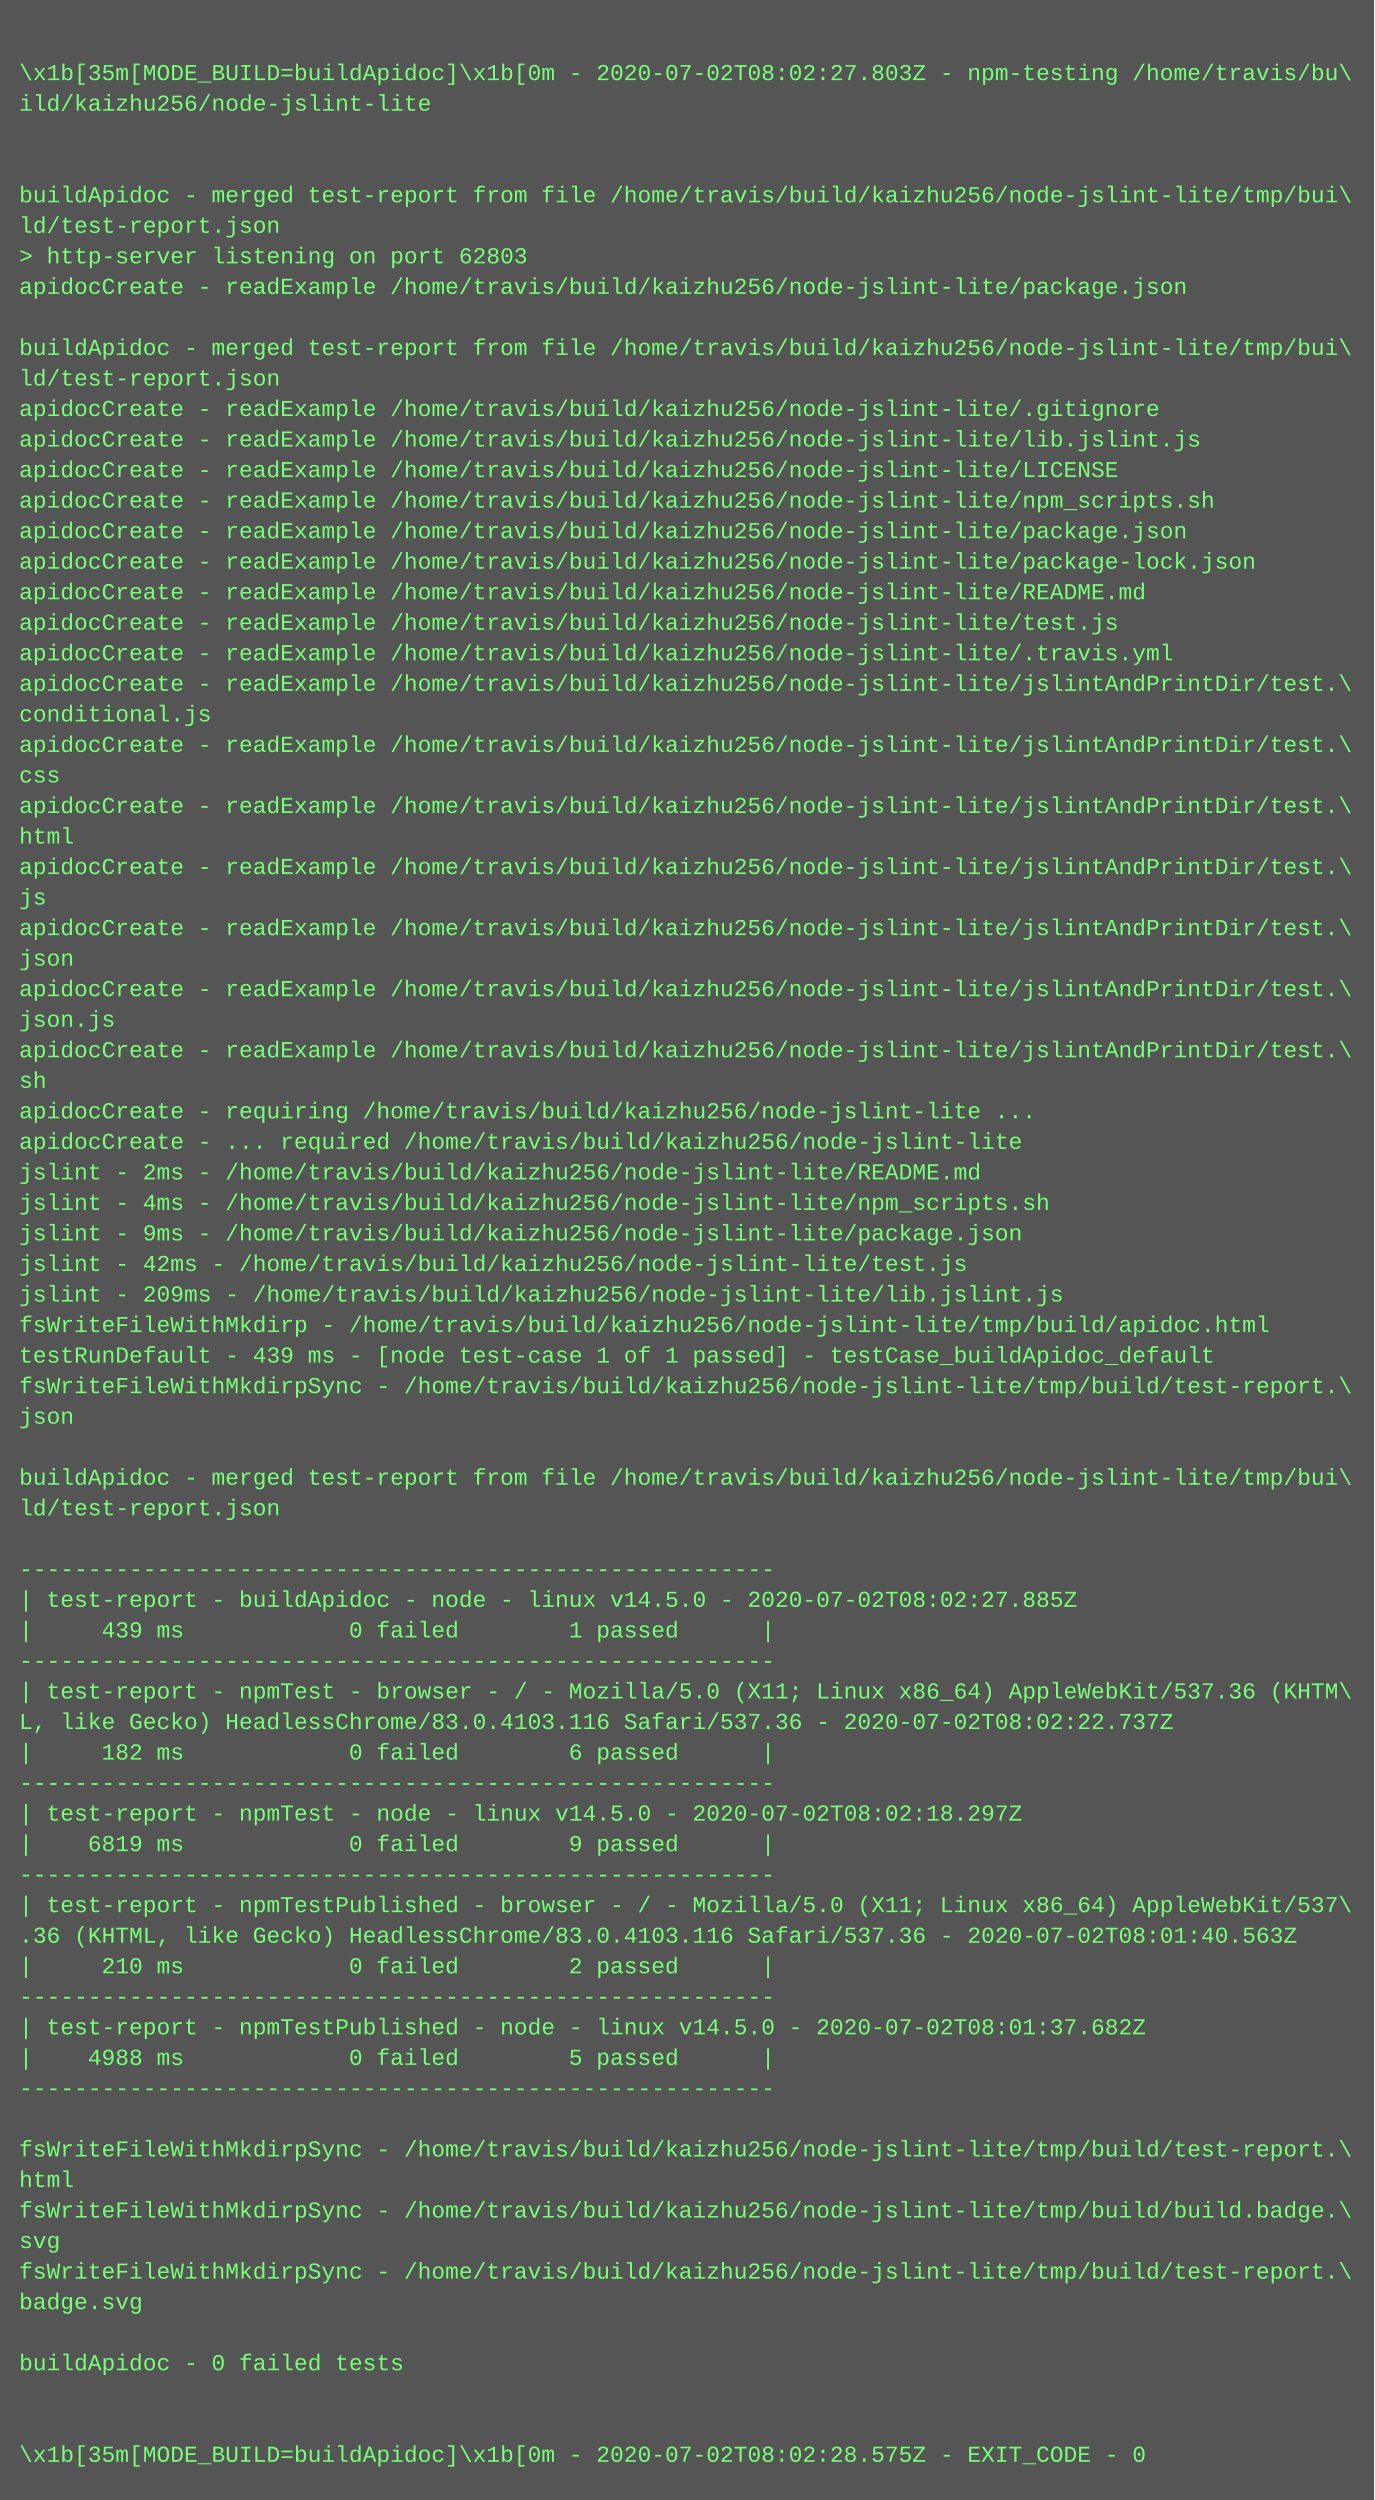
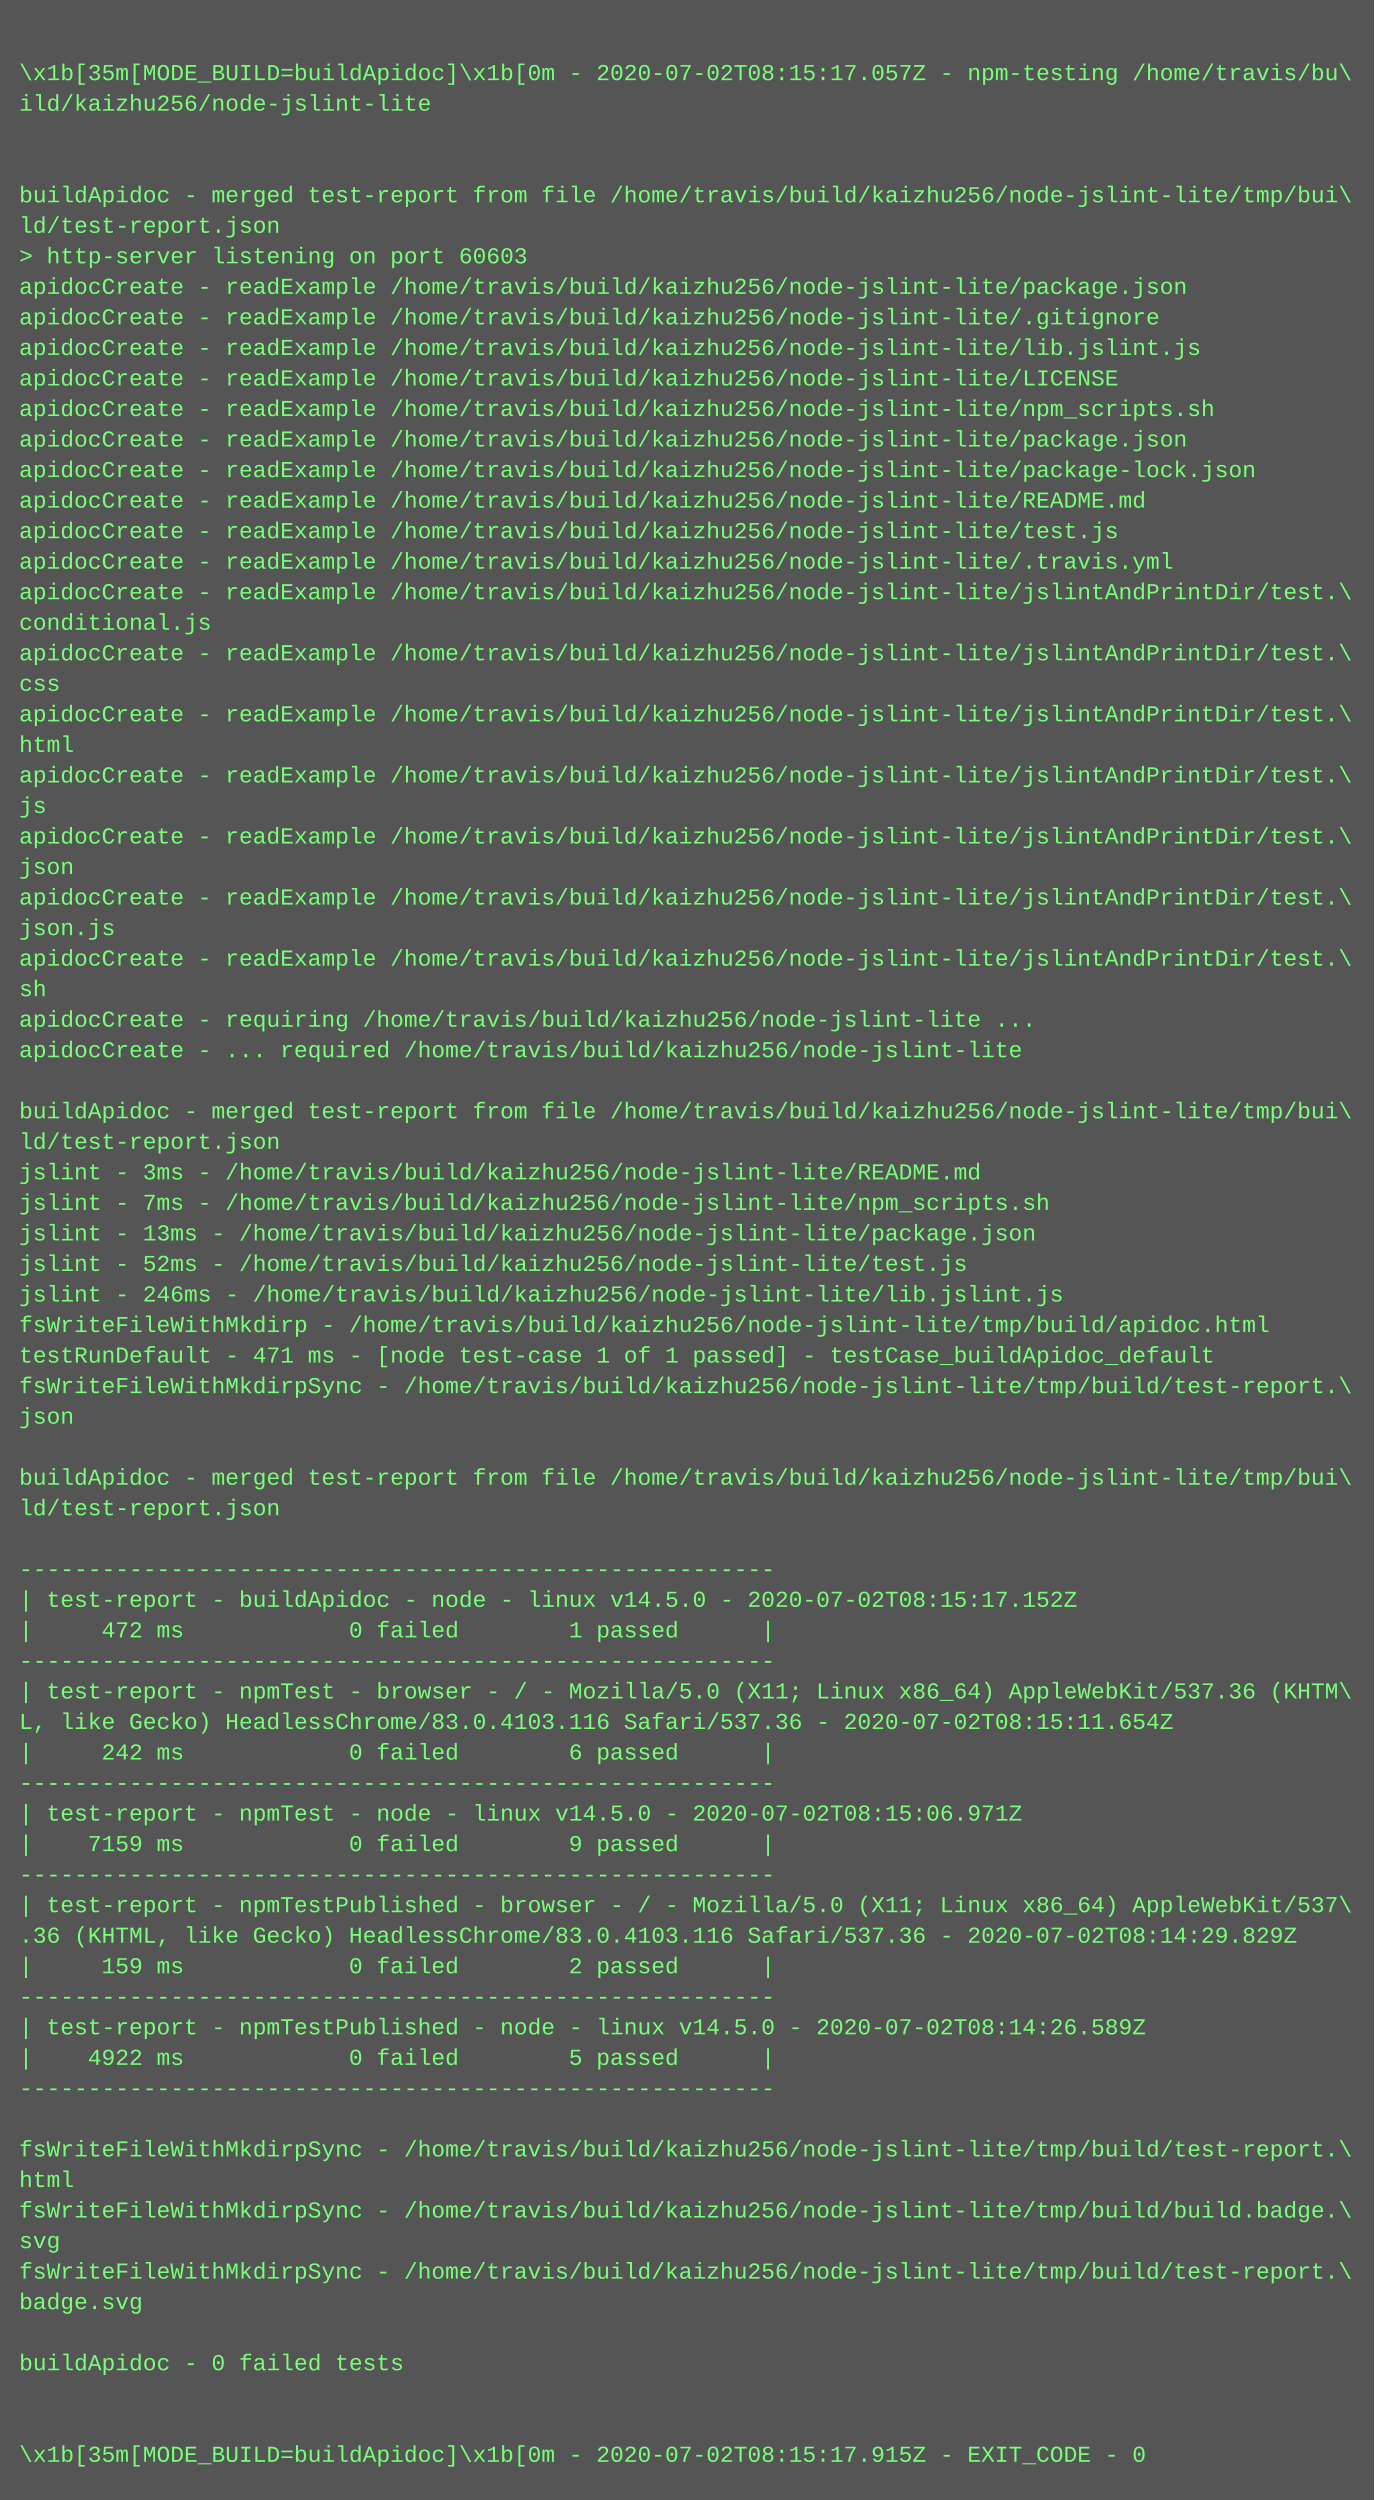
<svg xmlns="http://www.w3.org/2000/svg" height="1310" width="720">
  <rect height="1310" fill="#555" width="720" />
  <text fill="#7f7" font-family="Courier New" font-size="12" xml:space="preserve">
    <tspan x="10" y="26" />
-     <tspan x="10" y="42">\x1b[35m[MODE_BUILD=buildApidoc]\x1b[0m - 2020-07-02T08:02:27.803Z - npm-testing /home/travis/bu\</tspan>
+     <tspan x="10" y="42">\x1b[35m[MODE_BUILD=buildApidoc]\x1b[0m - 2020-07-02T08:15:17.057Z - npm-testing /home/travis/bu\</tspan>
    <tspan x="10" y="58">ild/kaizhu256/node-jslint-lite</tspan>
    <tspan x="10" y="74" />
    <tspan x="10" y="90" />
    <tspan x="10" y="106">buildApidoc - merged test-report from file /home/travis/build/kaizhu256/node-jslint-lite/tmp/bui\</tspan>
    <tspan x="10" y="122">ld/test-report.json</tspan>
-     <tspan x="10" y="138">&gt; http-server listening on port 62803</tspan>
+     <tspan x="10" y="138">&gt; http-server listening on port 60603</tspan>
    <tspan x="10" y="154">apidocCreate - readExample /home/travis/build/kaizhu256/node-jslint-lite/package.json</tspan>
-     <tspan x="10" y="170" />
-     <tspan x="10" y="186">buildApidoc - merged test-report from file /home/travis/build/kaizhu256/node-jslint-lite/tmp/bui\</tspan>
-     <tspan x="10" y="202">ld/test-report.json</tspan>
-     <tspan x="10" y="218">apidocCreate - readExample /home/travis/build/kaizhu256/node-jslint-lite/.gitignore</tspan>
-     <tspan x="10" y="234">apidocCreate - readExample /home/travis/build/kaizhu256/node-jslint-lite/lib.jslint.js</tspan>
-     <tspan x="10" y="250">apidocCreate - readExample /home/travis/build/kaizhu256/node-jslint-lite/LICENSE</tspan>
-     <tspan x="10" y="266">apidocCreate - readExample /home/travis/build/kaizhu256/node-jslint-lite/npm_scripts.sh</tspan>
-     <tspan x="10" y="282">apidocCreate - readExample /home/travis/build/kaizhu256/node-jslint-lite/package.json</tspan>
-     <tspan x="10" y="298">apidocCreate - readExample /home/travis/build/kaizhu256/node-jslint-lite/package-lock.json</tspan>
-     <tspan x="10" y="314">apidocCreate - readExample /home/travis/build/kaizhu256/node-jslint-lite/README.md</tspan>
-     <tspan x="10" y="330">apidocCreate - readExample /home/travis/build/kaizhu256/node-jslint-lite/test.js</tspan>
-     <tspan x="10" y="346">apidocCreate - readExample /home/travis/build/kaizhu256/node-jslint-lite/.travis.yml</tspan>
-     <tspan x="10" y="362">apidocCreate - readExample /home/travis/build/kaizhu256/node-jslint-lite/jslintAndPrintDir/test.\</tspan>
-     <tspan x="10" y="378">conditional.js</tspan>
-     <tspan x="10" y="394">apidocCreate - readExample /home/travis/build/kaizhu256/node-jslint-lite/jslintAndPrintDir/test.\</tspan>
-     <tspan x="10" y="410">css</tspan>
-     <tspan x="10" y="426">apidocCreate - readExample /home/travis/build/kaizhu256/node-jslint-lite/jslintAndPrintDir/test.\</tspan>
-     <tspan x="10" y="442">html</tspan>
-     <tspan x="10" y="458">apidocCreate - readExample /home/travis/build/kaizhu256/node-jslint-lite/jslintAndPrintDir/test.\</tspan>
-     <tspan x="10" y="474">js</tspan>
-     <tspan x="10" y="490">apidocCreate - readExample /home/travis/build/kaizhu256/node-jslint-lite/jslintAndPrintDir/test.\</tspan>
-     <tspan x="10" y="506">json</tspan>
-     <tspan x="10" y="522">apidocCreate - readExample /home/travis/build/kaizhu256/node-jslint-lite/jslintAndPrintDir/test.\</tspan>
-     <tspan x="10" y="538">json.js</tspan>
-     <tspan x="10" y="554">apidocCreate - readExample /home/travis/build/kaizhu256/node-jslint-lite/jslintAndPrintDir/test.\</tspan>
-     <tspan x="10" y="570">sh</tspan>
-     <tspan x="10" y="586">apidocCreate - requiring /home/travis/build/kaizhu256/node-jslint-lite ...</tspan>
-     <tspan x="10" y="602">apidocCreate - ... required /home/travis/build/kaizhu256/node-jslint-lite</tspan>
-     <tspan x="10" y="618">jslint - 2ms - /home/travis/build/kaizhu256/node-jslint-lite/README.md</tspan>
-     <tspan x="10" y="634">jslint - 4ms - /home/travis/build/kaizhu256/node-jslint-lite/npm_scripts.sh</tspan>
-     <tspan x="10" y="650">jslint - 9ms - /home/travis/build/kaizhu256/node-jslint-lite/package.json</tspan>
-     <tspan x="10" y="666">jslint - 42ms - /home/travis/build/kaizhu256/node-jslint-lite/test.js</tspan>
-     <tspan x="10" y="682">jslint - 209ms - /home/travis/build/kaizhu256/node-jslint-lite/lib.jslint.js</tspan>
+     <tspan x="10" y="170">apidocCreate - readExample /home/travis/build/kaizhu256/node-jslint-lite/.gitignore</tspan>
+     <tspan x="10" y="186">apidocCreate - readExample /home/travis/build/kaizhu256/node-jslint-lite/lib.jslint.js</tspan>
+     <tspan x="10" y="202">apidocCreate - readExample /home/travis/build/kaizhu256/node-jslint-lite/LICENSE</tspan>
+     <tspan x="10" y="218">apidocCreate - readExample /home/travis/build/kaizhu256/node-jslint-lite/npm_scripts.sh</tspan>
+     <tspan x="10" y="234">apidocCreate - readExample /home/travis/build/kaizhu256/node-jslint-lite/package.json</tspan>
+     <tspan x="10" y="250">apidocCreate - readExample /home/travis/build/kaizhu256/node-jslint-lite/package-lock.json</tspan>
+     <tspan x="10" y="266">apidocCreate - readExample /home/travis/build/kaizhu256/node-jslint-lite/README.md</tspan>
+     <tspan x="10" y="282">apidocCreate - readExample /home/travis/build/kaizhu256/node-jslint-lite/test.js</tspan>
+     <tspan x="10" y="298">apidocCreate - readExample /home/travis/build/kaizhu256/node-jslint-lite/.travis.yml</tspan>
+     <tspan x="10" y="314">apidocCreate - readExample /home/travis/build/kaizhu256/node-jslint-lite/jslintAndPrintDir/test.\</tspan>
+     <tspan x="10" y="330">conditional.js</tspan>
+     <tspan x="10" y="346">apidocCreate - readExample /home/travis/build/kaizhu256/node-jslint-lite/jslintAndPrintDir/test.\</tspan>
+     <tspan x="10" y="362">css</tspan>
+     <tspan x="10" y="378">apidocCreate - readExample /home/travis/build/kaizhu256/node-jslint-lite/jslintAndPrintDir/test.\</tspan>
+     <tspan x="10" y="394">html</tspan>
+     <tspan x="10" y="410">apidocCreate - readExample /home/travis/build/kaizhu256/node-jslint-lite/jslintAndPrintDir/test.\</tspan>
+     <tspan x="10" y="426">js</tspan>
+     <tspan x="10" y="442">apidocCreate - readExample /home/travis/build/kaizhu256/node-jslint-lite/jslintAndPrintDir/test.\</tspan>
+     <tspan x="10" y="458">json</tspan>
+     <tspan x="10" y="474">apidocCreate - readExample /home/travis/build/kaizhu256/node-jslint-lite/jslintAndPrintDir/test.\</tspan>
+     <tspan x="10" y="490">json.js</tspan>
+     <tspan x="10" y="506">apidocCreate - readExample /home/travis/build/kaizhu256/node-jslint-lite/jslintAndPrintDir/test.\</tspan>
+     <tspan x="10" y="522">sh</tspan>
+     <tspan x="10" y="538">apidocCreate - requiring /home/travis/build/kaizhu256/node-jslint-lite ...</tspan>
+     <tspan x="10" y="554">apidocCreate - ... required /home/travis/build/kaizhu256/node-jslint-lite</tspan>
+     <tspan x="10" y="570" />
+     <tspan x="10" y="586">buildApidoc - merged test-report from file /home/travis/build/kaizhu256/node-jslint-lite/tmp/bui\</tspan>
+     <tspan x="10" y="602">ld/test-report.json</tspan>
+     <tspan x="10" y="618">jslint - 3ms - /home/travis/build/kaizhu256/node-jslint-lite/README.md</tspan>
+     <tspan x="10" y="634">jslint - 7ms - /home/travis/build/kaizhu256/node-jslint-lite/npm_scripts.sh</tspan>
+     <tspan x="10" y="650">jslint - 13ms - /home/travis/build/kaizhu256/node-jslint-lite/package.json</tspan>
+     <tspan x="10" y="666">jslint - 52ms - /home/travis/build/kaizhu256/node-jslint-lite/test.js</tspan>
+     <tspan x="10" y="682">jslint - 246ms - /home/travis/build/kaizhu256/node-jslint-lite/lib.jslint.js</tspan>
    <tspan x="10" y="698">fsWriteFileWithMkdirp - /home/travis/build/kaizhu256/node-jslint-lite/tmp/build/apidoc.html</tspan>
-     <tspan x="10" y="714">testRunDefault - 439 ms - [node test-case 1 of 1 passed] - testCase_buildApidoc_default</tspan>
+     <tspan x="10" y="714">testRunDefault - 471 ms - [node test-case 1 of 1 passed] - testCase_buildApidoc_default</tspan>
    <tspan x="10" y="730">fsWriteFileWithMkdirpSync - /home/travis/build/kaizhu256/node-jslint-lite/tmp/build/test-report.\</tspan>
    <tspan x="10" y="746">json</tspan>
    <tspan x="10" y="762" />
    <tspan x="10" y="778">buildApidoc - merged test-report from file /home/travis/build/kaizhu256/node-jslint-lite/tmp/bui\</tspan>
    <tspan x="10" y="794">ld/test-report.json</tspan>
    <tspan x="10" y="810" />
    <tspan x="10" y="826">-------------------------------------------------------</tspan>
-     <tspan x="10" y="842">| test-report - buildApidoc - node - linux v14.5.0 - 2020-07-02T08:02:27.885Z</tspan>
-     <tspan x="10" y="858">|     439 ms            0 failed        1 passed      |</tspan>
+     <tspan x="10" y="842">| test-report - buildApidoc - node - linux v14.5.0 - 2020-07-02T08:15:17.152Z</tspan>
+     <tspan x="10" y="858">|     472 ms            0 failed        1 passed      |</tspan>
    <tspan x="10" y="874">-------------------------------------------------------</tspan>
    <tspan x="10" y="890">| test-report - npmTest - browser - / - Mozilla/5.0 (X11; Linux x86_64) AppleWebKit/537.36 (KHTM\</tspan>
-     <tspan x="10" y="906">L, like Gecko) HeadlessChrome/83.0.4103.116 Safari/537.36 - 2020-07-02T08:02:22.737Z</tspan>
-     <tspan x="10" y="922">|     182 ms            0 failed        6 passed      |</tspan>
+     <tspan x="10" y="906">L, like Gecko) HeadlessChrome/83.0.4103.116 Safari/537.36 - 2020-07-02T08:15:11.654Z</tspan>
+     <tspan x="10" y="922">|     242 ms            0 failed        6 passed      |</tspan>
    <tspan x="10" y="938">-------------------------------------------------------</tspan>
-     <tspan x="10" y="954">| test-report - npmTest - node - linux v14.5.0 - 2020-07-02T08:02:18.297Z</tspan>
-     <tspan x="10" y="970">|    6819 ms            0 failed        9 passed      |</tspan>
+     <tspan x="10" y="954">| test-report - npmTest - node - linux v14.5.0 - 2020-07-02T08:15:06.971Z</tspan>
+     <tspan x="10" y="970">|    7159 ms            0 failed        9 passed      |</tspan>
    <tspan x="10" y="986">-------------------------------------------------------</tspan>
    <tspan x="10" y="1002">| test-report - npmTestPublished - browser - / - Mozilla/5.0 (X11; Linux x86_64) AppleWebKit/537\</tspan>
-     <tspan x="10" y="1018">.36 (KHTML, like Gecko) HeadlessChrome/83.0.4103.116 Safari/537.36 - 2020-07-02T08:01:40.563Z</tspan>
-     <tspan x="10" y="1034">|     210 ms            0 failed        2 passed      |</tspan>
+     <tspan x="10" y="1018">.36 (KHTML, like Gecko) HeadlessChrome/83.0.4103.116 Safari/537.36 - 2020-07-02T08:14:29.829Z</tspan>
+     <tspan x="10" y="1034">|     159 ms            0 failed        2 passed      |</tspan>
    <tspan x="10" y="1050">-------------------------------------------------------</tspan>
-     <tspan x="10" y="1066">| test-report - npmTestPublished - node - linux v14.5.0 - 2020-07-02T08:01:37.682Z</tspan>
-     <tspan x="10" y="1082">|    4988 ms            0 failed        5 passed      |</tspan>
+     <tspan x="10" y="1066">| test-report - npmTestPublished - node - linux v14.5.0 - 2020-07-02T08:14:26.589Z</tspan>
+     <tspan x="10" y="1082">|    4922 ms            0 failed        5 passed      |</tspan>
    <tspan x="10" y="1098">-------------------------------------------------------</tspan>
    <tspan x="10" y="1114" />
    <tspan x="10" y="1130">fsWriteFileWithMkdirpSync - /home/travis/build/kaizhu256/node-jslint-lite/tmp/build/test-report.\</tspan>
    <tspan x="10" y="1146">html</tspan>
    <tspan x="10" y="1162">fsWriteFileWithMkdirpSync - /home/travis/build/kaizhu256/node-jslint-lite/tmp/build/build.badge.\</tspan>
    <tspan x="10" y="1178">svg</tspan>
    <tspan x="10" y="1194">fsWriteFileWithMkdirpSync - /home/travis/build/kaizhu256/node-jslint-lite/tmp/build/test-report.\</tspan>
    <tspan x="10" y="1210">badge.svg</tspan>
    <tspan x="10" y="1226" />
    <tspan x="10" y="1242">buildApidoc - 0 failed tests</tspan>
    <tspan x="10" y="1258" />
    <tspan x="10" y="1274" />
-     <tspan x="10" y="1290">\x1b[35m[MODE_BUILD=buildApidoc]\x1b[0m - 2020-07-02T08:02:28.575Z - EXIT_CODE - 0</tspan>
+     <tspan x="10" y="1290">\x1b[35m[MODE_BUILD=buildApidoc]\x1b[0m - 2020-07-02T08:15:17.915Z - EXIT_CODE - 0</tspan>
  </text>
</svg>
